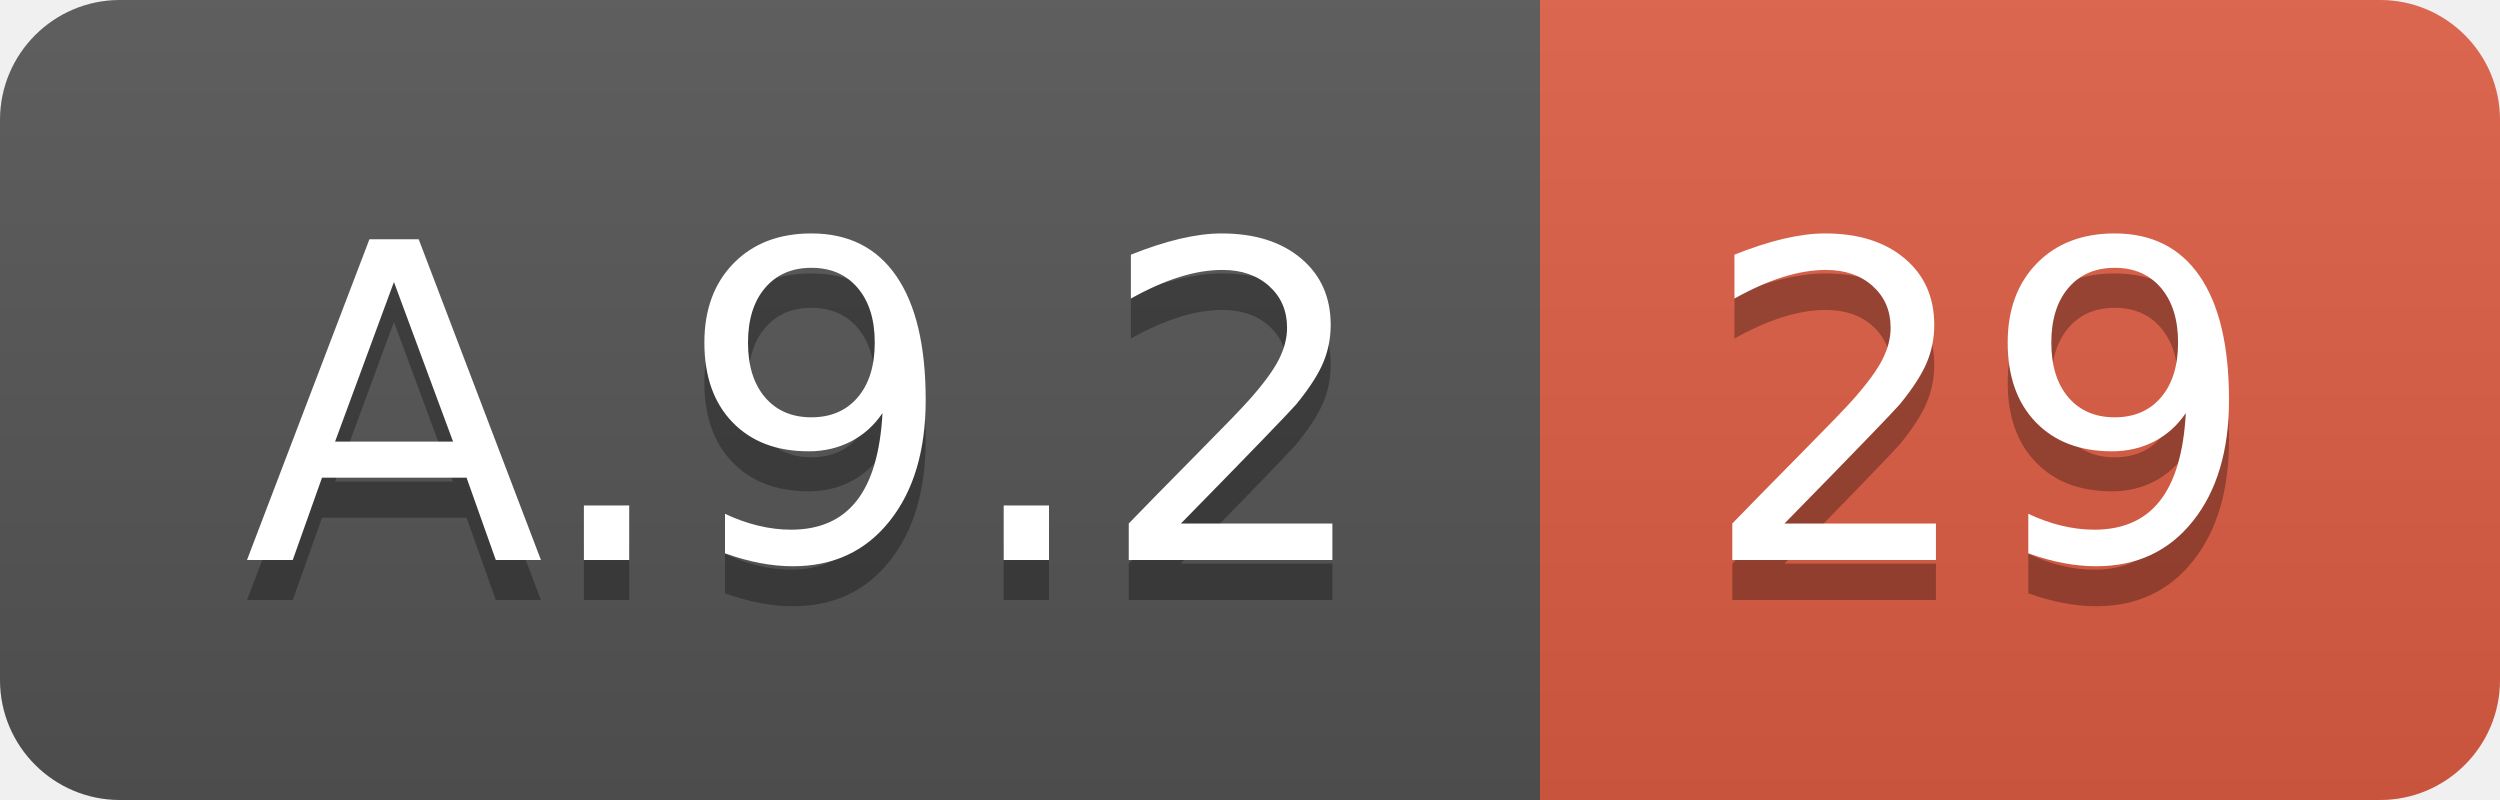
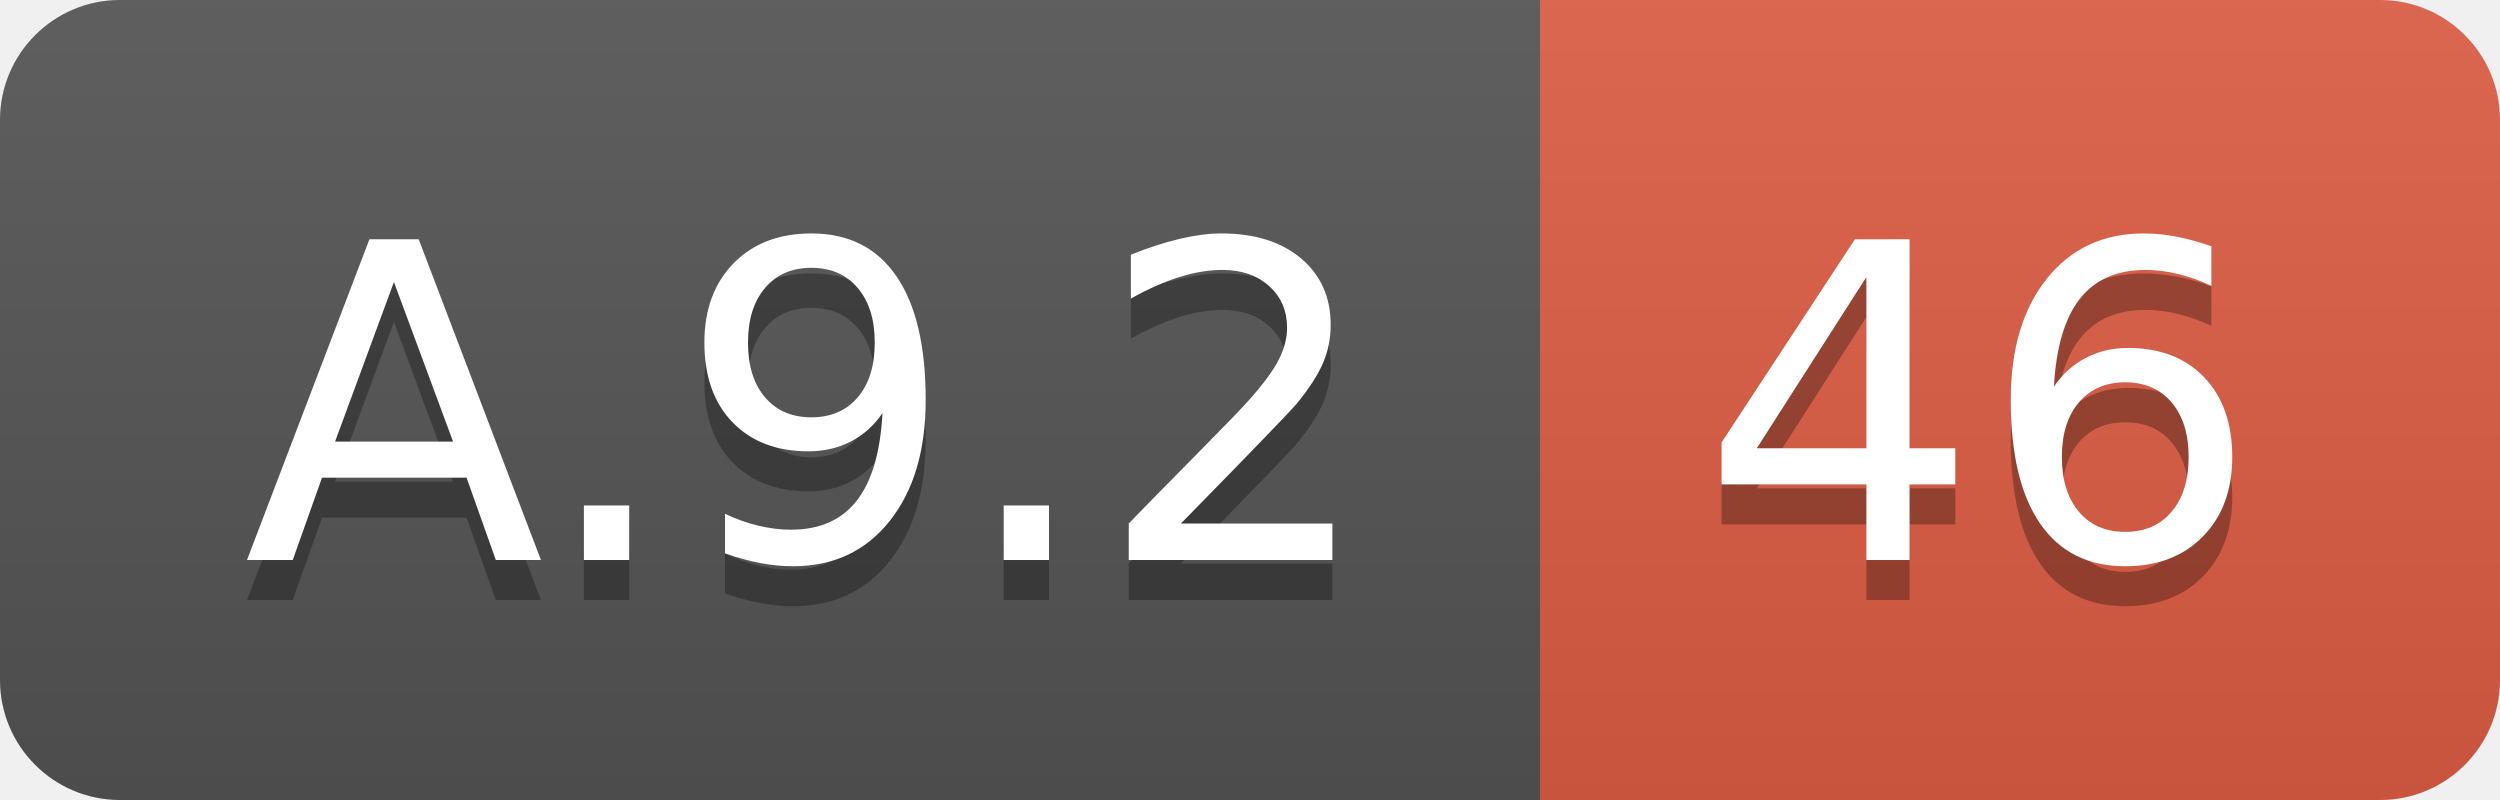
<svg xmlns="http://www.w3.org/2000/svg" width="62.5" height="20">
  <linearGradient id="smooth" x2="0" y2="100%">
    <stop offset="0" stop-color="#bbb" stop-opacity=".1" />
    <stop offset="1" stop-opacity=".1" />
  </linearGradient>
  <clipPath id="round">
    <rect width="62.5" height="20" rx="3" fill="#fff" />
  </clipPath>
  <g clip-path="url(#round)">
    <rect width="38.5" height="20" fill="#555" />
    <rect x="38.5" width="24.0" height="20" fill="#e05d44" />
    <rect width="62.5" height="20" fill="url(#smooth)" />
  </g>
  <g fill="#fff" text-anchor="middle" font-family="DejaVu Sans,Verdana,Geneva,sans-serif" font-size="110">
    <text x="202.5" y="150" fill="#010101" fill-opacity=".3" transform="scale(0.1)" textLength="285.0" lengthAdjust="spacing">A.9.2</text>
    <text x="202.5" y="140" transform="scale(0.1)" textLength="285.0" lengthAdjust="spacing">A.9.2</text>
-     <text x="495.0" y="150" fill="#010101" fill-opacity=".3" transform="scale(0.1)" textLength="140.0" lengthAdjust="spacing">29</text>
-     <text x="495.0" y="140" transform="scale(0.1)" textLength="140.0" lengthAdjust="spacing">29</text>
+     <text x="495.0" y="150" fill="#010101" fill-opacity=".3" transform="scale(0.1)" textLength="140.0" lengthAdjust="spacing">46</text>
+     <text x="495.0" y="140" transform="scale(0.1)" textLength="140.0" lengthAdjust="spacing">46</text>
  </g>
</svg>
